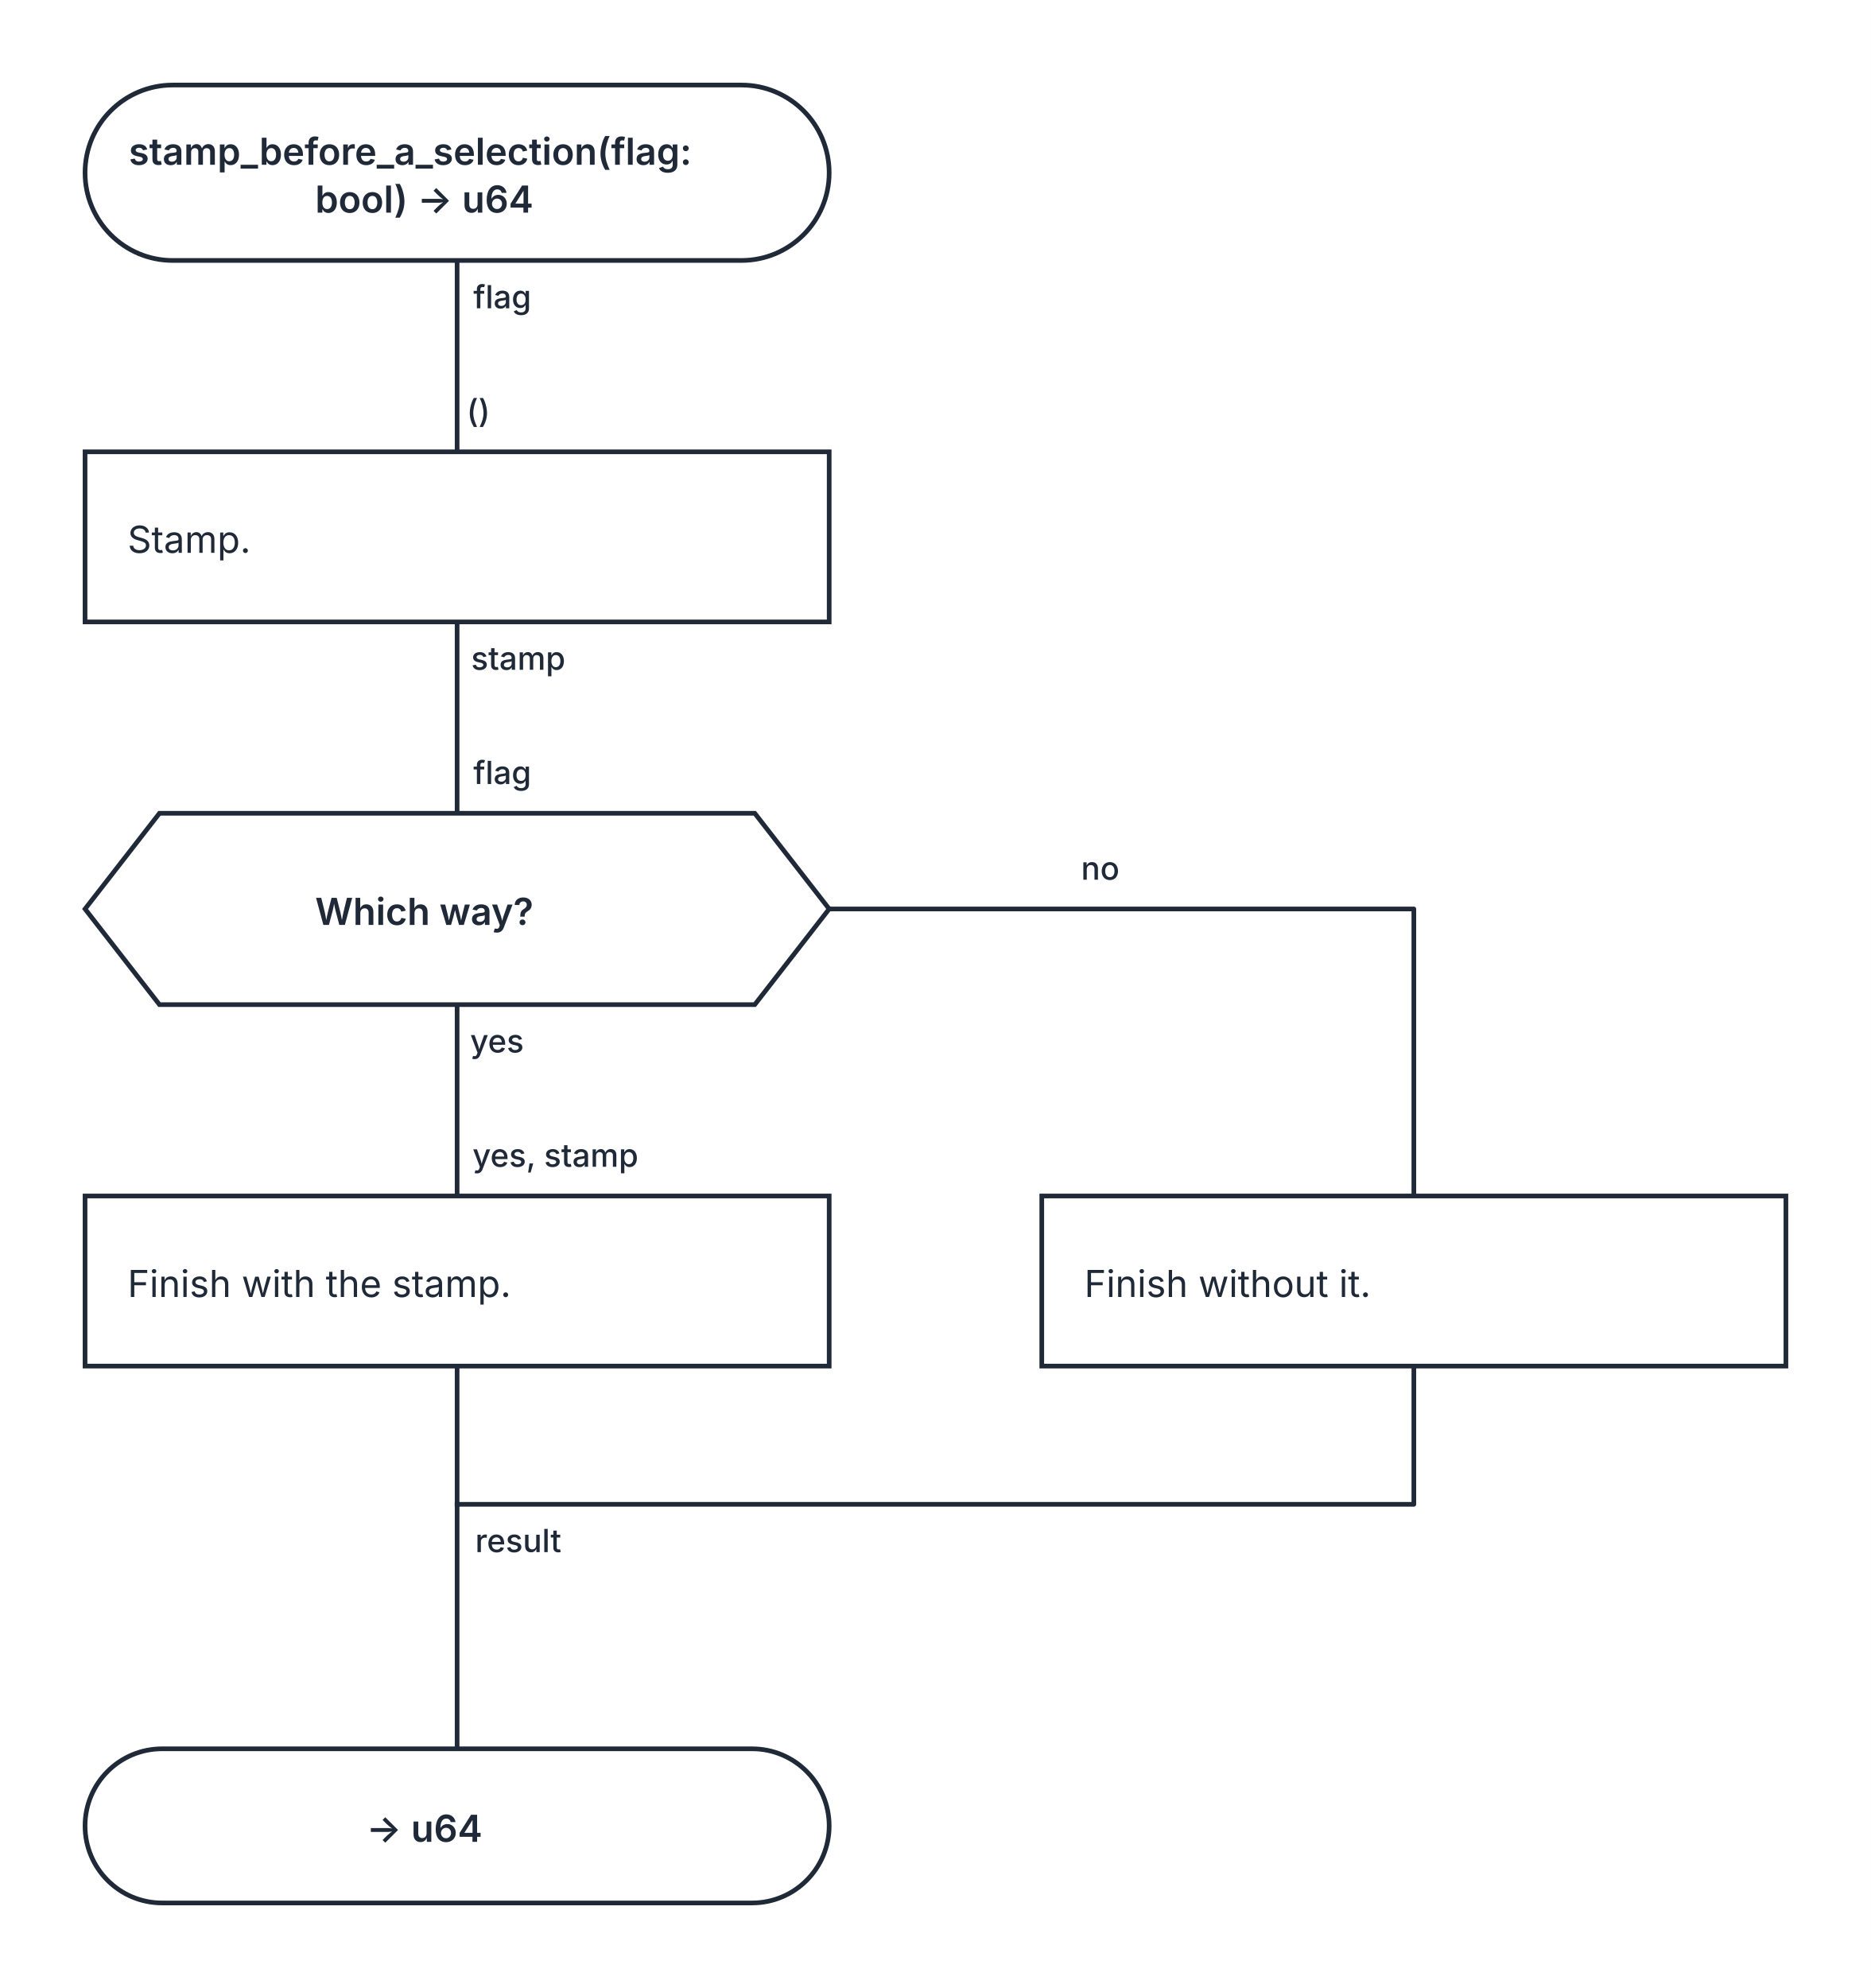
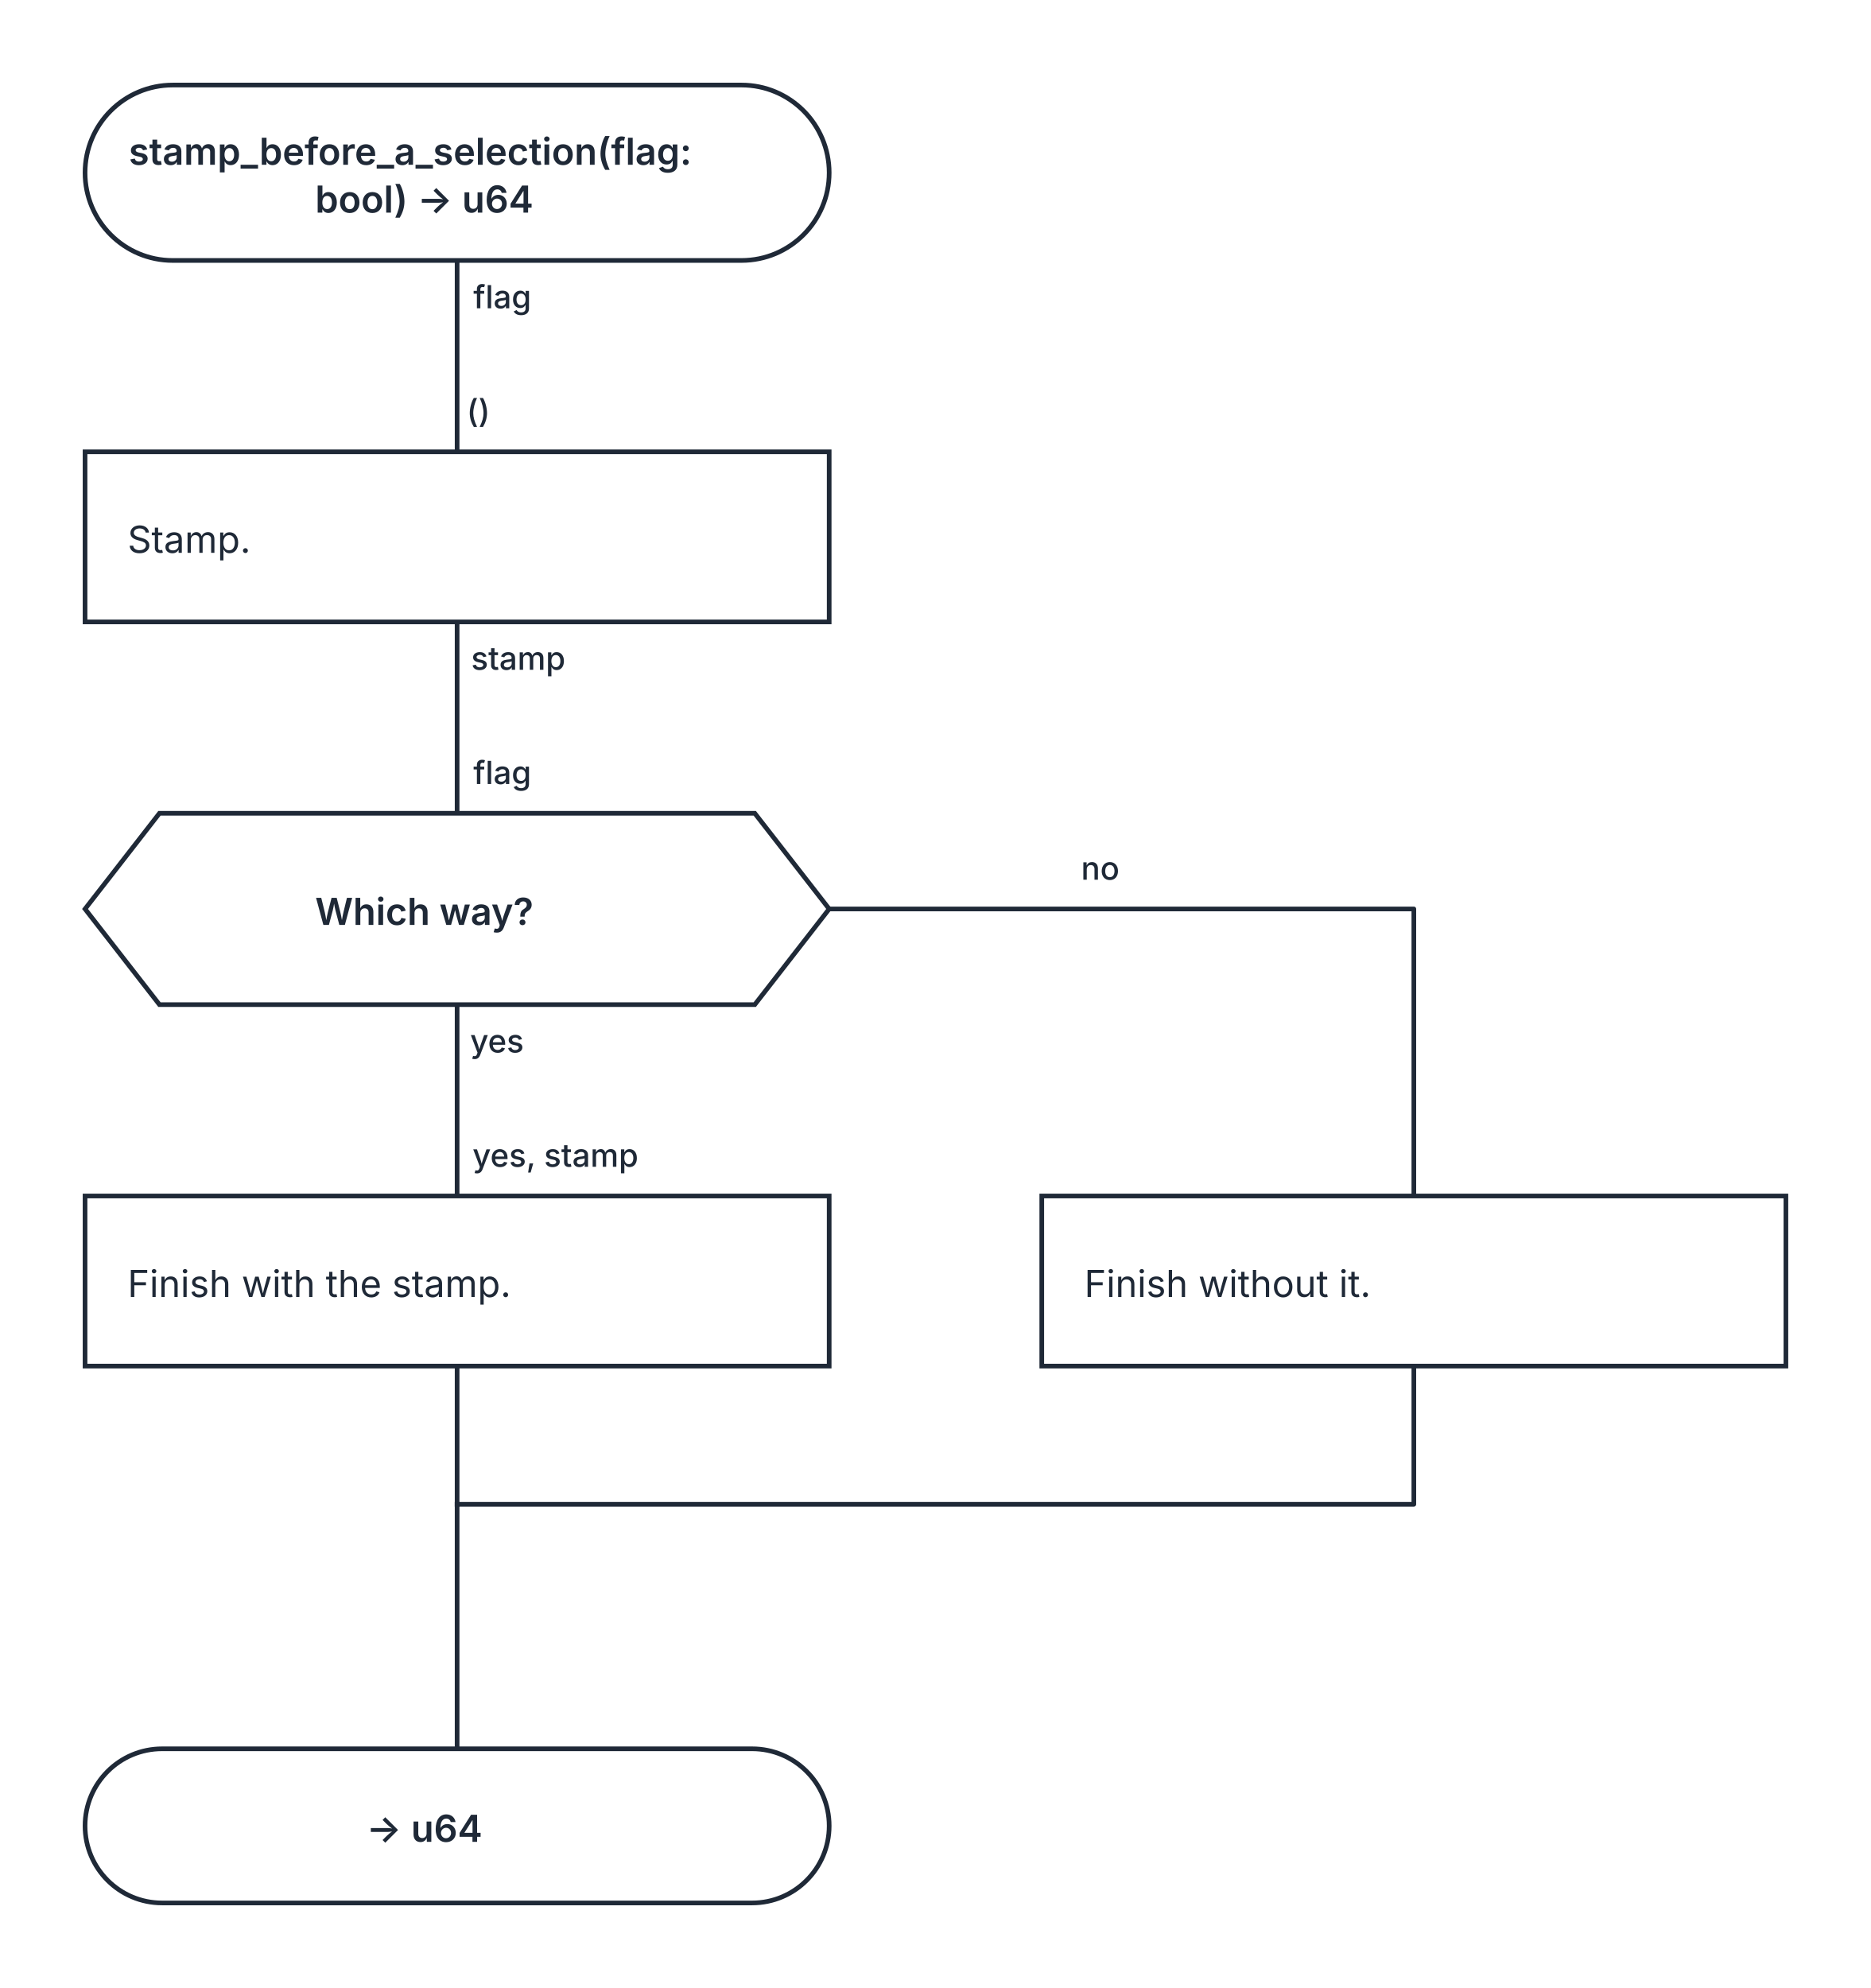
<svg xmlns="http://www.w3.org/2000/svg" width="704" height="748" viewBox="0 0 704 748" role="img" aria-labelledby="kaalang-title" aria-describedby="kaalang-description">
  <defs>
    <style>
      svg { color: #1f2937; font-family: Inter, ui-sans-serif, system-ui, -apple-system, BlinkMacSystemFont, "Segoe UI", sans-serif; text-rendering: optimizeLegibility; }
      .connection { fill: none; stroke: currentColor; stroke-width: 1.75; stroke-linecap: square; stroke-linejoin: round; }
      .connection-label { fill: currentColor; font-size: 12px; font-weight: 500; paint-order: stroke; stroke: #ffffff; stroke-width: 5px; stroke-linejoin: round; text-anchor: middle; }
      .node-shape { fill: #ffffff; stroke: currentColor; stroke-width: 1.75; }
      .label { fill: currentColor; font-size: 14px; text-anchor: middle; }
      .start .label, .question .label, .select .label, .case .label, .end .label { font-weight: 600; }
      .action .label { font-weight: 400; text-anchor: start; }
    </style>
  </defs>
  <rect width="100%" height="100%" fill="#ffffff" />
  <g class="connections">
    <path class="connection" d="M 172 98 L 172 170" />
    <path class="connection" d="M 172 234 L 172 306" />
    <path class="connection" d="M 172 378 L 172 450" />
    <path class="connection" d="M 312 342 L 532 342 L 532 450" />
    <path class="connection" d="M 172 514 L 172 566" />
    <path class="connection" d="M 532 514 L 532 566 L 172 566" />
    <path class="connection" d="M 172 566 L 172 658" />
-     <text class="connection-label" x="203" y="584" xml:space="preserve">
-       <tspan x="203" dy="0">result</tspan>
-     </text>
    <text class="connection-label" x="422" y="331" xml:space="preserve">
      <tspan x="422" dy="0">no</tspan>
    </text>
    <text class="connection-label" x="197" y="116" xml:space="preserve">
      <tspan x="197" dy="0">flag</tspan>
    </text>
    <text class="connection-label" x="203" y="252" xml:space="preserve">
      <tspan x="203" dy="0">stamp</tspan>
    </text>
    <text class="connection-label" x="195" y="396" xml:space="preserve">
      <tspan x="195" dy="0">yes</tspan>
    </text>
    <text class="connection-label" x="188" y="159" xml:space="preserve">
      <tspan x="188" dy="0">()</tspan>
    </text>
    <text class="connection-label" x="197" y="295" xml:space="preserve">
      <tspan x="197" dy="0">flag</tspan>
    </text>
    <text class="connection-label" x="217" y="439" xml:space="preserve">
      <tspan x="217" dy="0">yes, stamp</tspan>
    </text>
  </g>
  <g class="nodes">
    <g class="node start" transform="translate(172 65)">
      <rect class="node-shape" x="-140" y="-33" width="280" height="66" rx="33" />
      <text class="label" y="-3" xml:space="preserve">
        <tspan x="0" dy="0">stamp_before_a_selection(flag: </tspan>
        <tspan x="0" dy="18">bool) -&gt; u64</tspan>
      </text>
    </g>
    <g class="node action" transform="translate(172 202)">
      <rect class="node-shape" x="-140" y="-32" width="280" height="64" />
      <text class="label" y="6" xml:space="preserve">
        <tspan x="-124" dy="0">Stamp.</tspan>
      </text>
    </g>
    <g class="node question" transform="translate(172 342)">
      <polygon class="node-shape" points="-112,-36 112,-36 140,0 112,36 -112,36 -140,0" />
      <text class="label" y="6" xml:space="preserve">
        <tspan x="0" dy="0">Which way?</tspan>
      </text>
    </g>
    <g class="node action" transform="translate(172 482)">
      <rect class="node-shape" x="-140" y="-32" width="280" height="64" />
      <text class="label" y="6" xml:space="preserve">
        <tspan x="-124" dy="0">Finish with the stamp.</tspan>
      </text>
    </g>
    <g class="node action" transform="translate(532 482)">
      <rect class="node-shape" x="-140" y="-32" width="280" height="64" />
      <text class="label" y="6" xml:space="preserve">
        <tspan x="-124" dy="0">Finish without it.</tspan>
      </text>
    </g>
    <g class="node end" transform="translate(172 687)">
      <rect class="node-shape" x="-140" y="-29" width="280" height="58" rx="29" />
      <text class="label" y="6" xml:space="preserve">
        <tspan x="0" dy="0">-&gt; u64</tspan>
      </text>
    </g>
  </g>
</svg>
